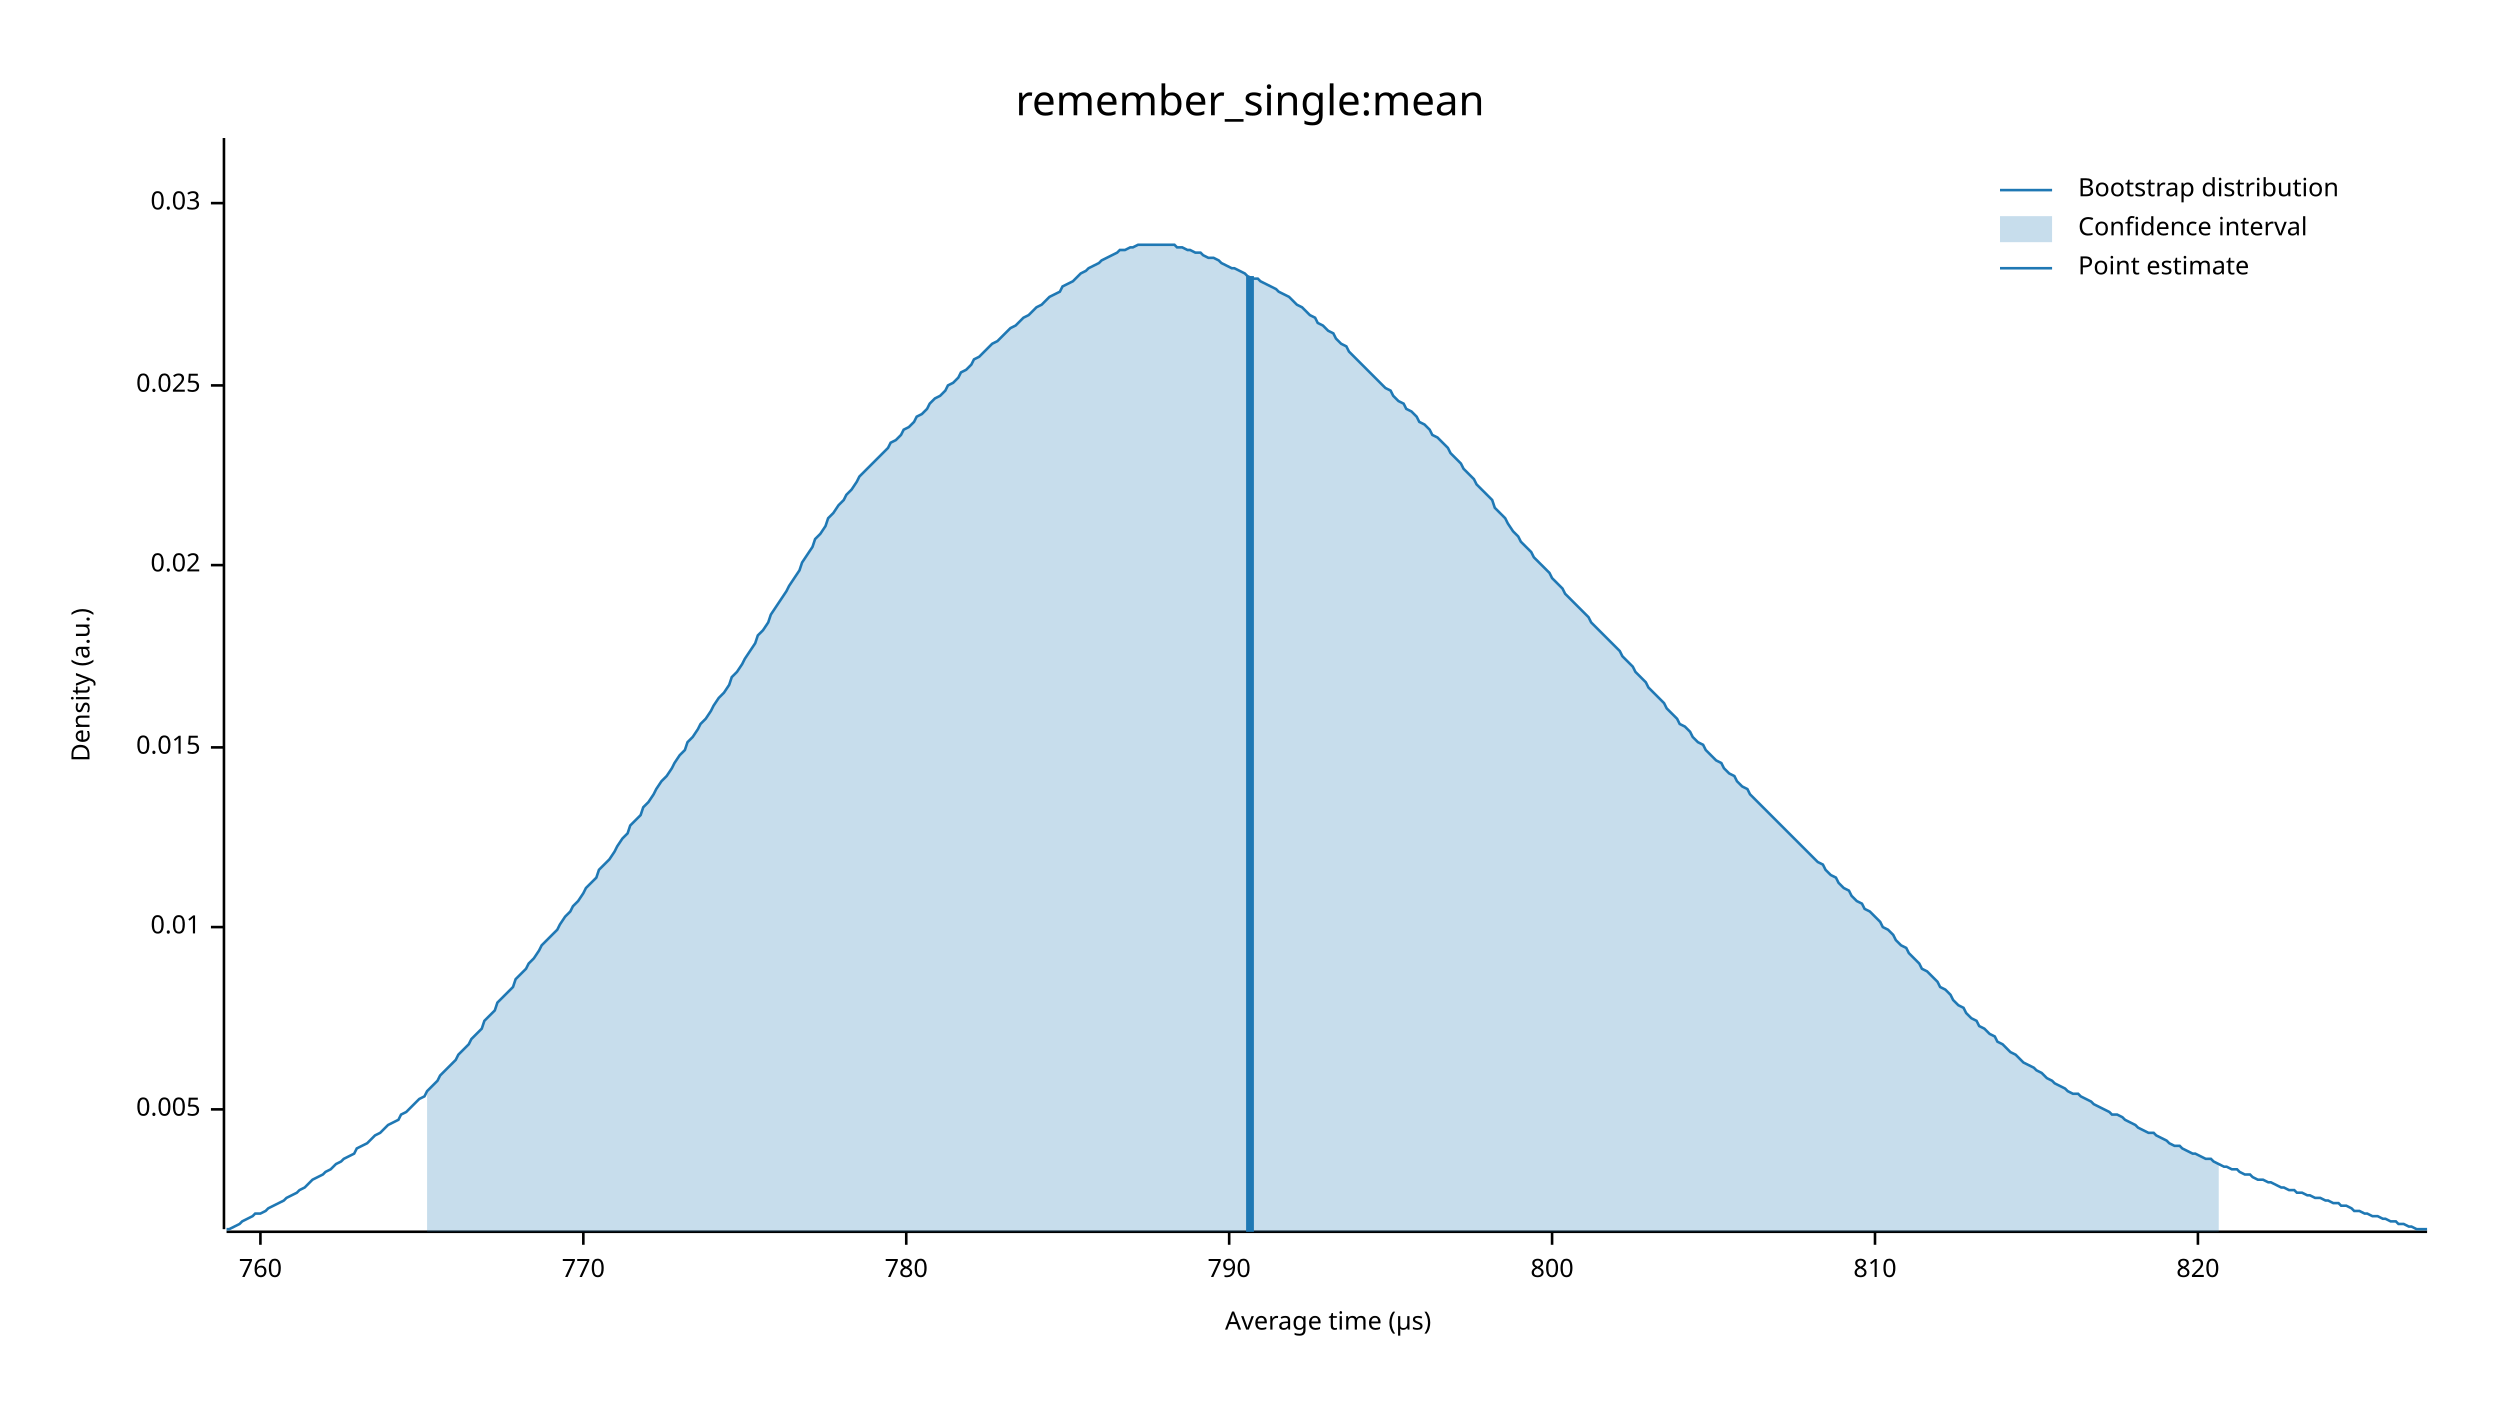
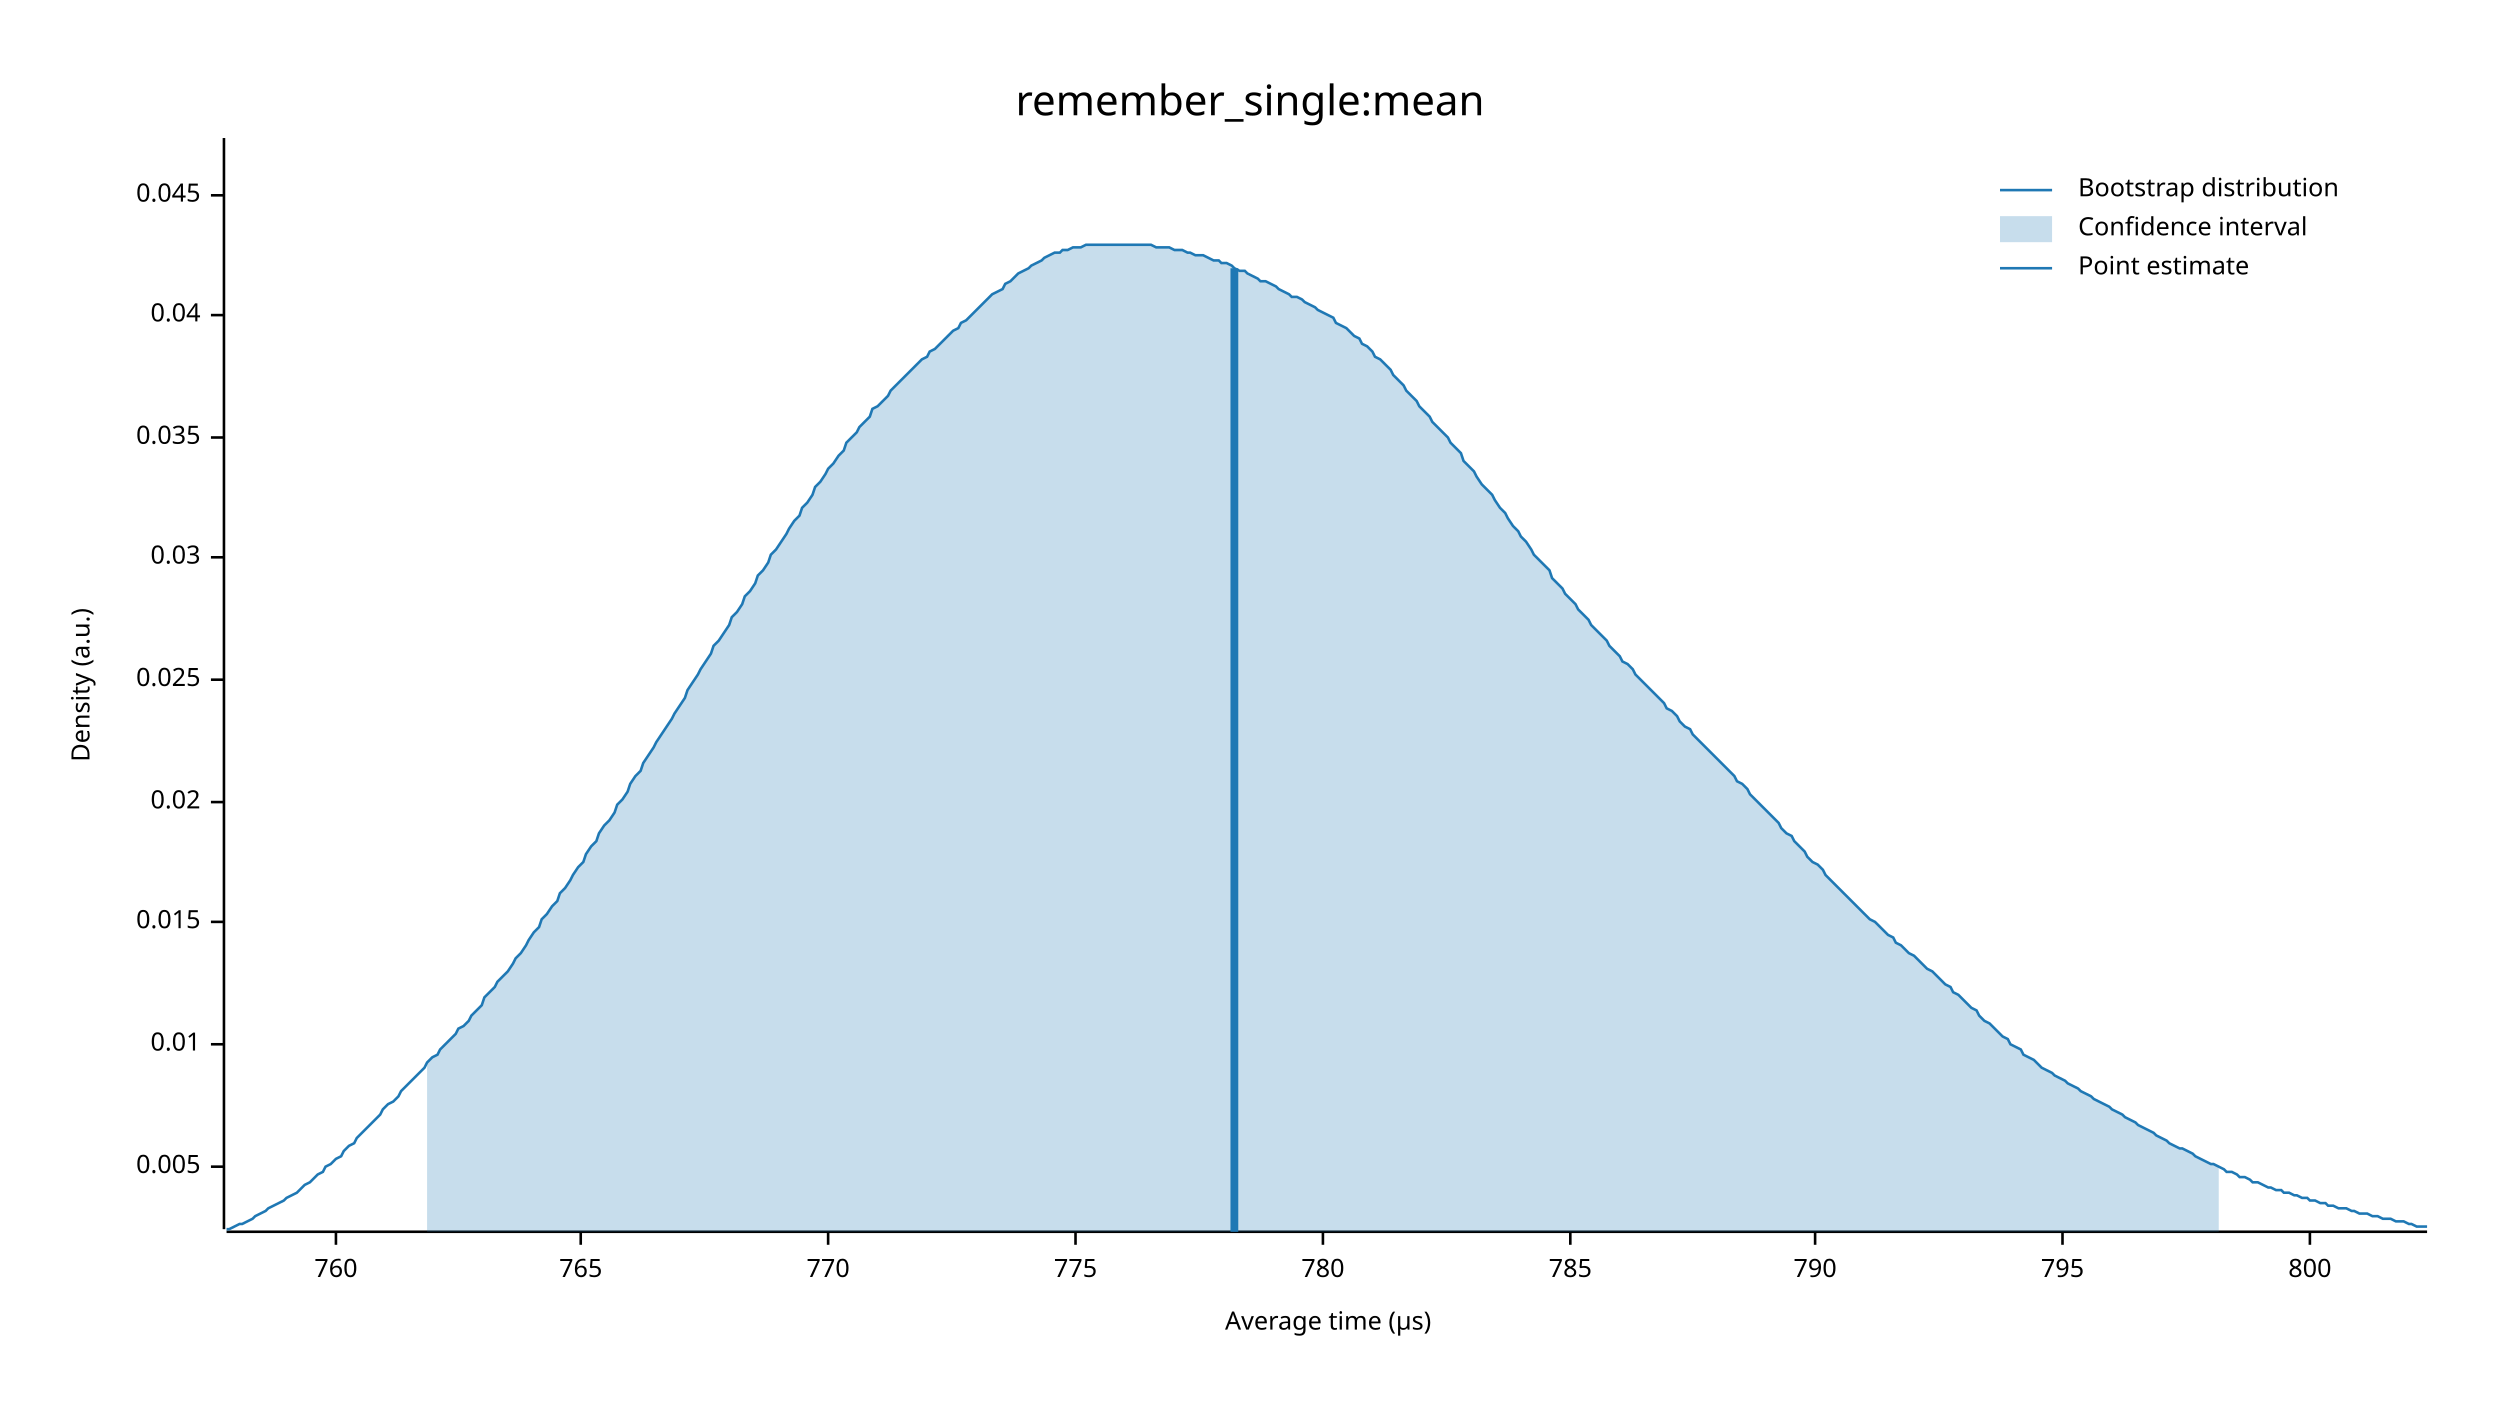
<svg xmlns="http://www.w3.org/2000/svg" width="960" height="540" viewBox="0 0 960 540">
  <text x="480" y="32" dy="0.76em" text-anchor="middle" font-family="sans-serif" font-size="16.129" opacity="1" fill="#000000">
remember_single:mean
</text>
  <text x="27" y="263" dy="0.76em" text-anchor="middle" font-family="sans-serif" font-size="9.677" opacity="1" fill="#000000" transform="rotate(270, 27, 263)">
Density (a.u.)
</text>
  <text x="510" y="513" dy="-0.5ex" text-anchor="middle" font-family="sans-serif" font-size="9.677" opacity="1" fill="#000000">
Average time (µs)
</text>
  <polyline fill="none" opacity="1" stroke="#000000" stroke-width="1" points="86,53 86,472 " />
-   <text x="77" y="426" dy="0.5ex" text-anchor="end" font-family="sans-serif" font-size="9.677" opacity="1" fill="#000000">
+   <text x="77" y="448" dy="0.5ex" text-anchor="end" font-family="sans-serif" font-size="9.677" opacity="1" fill="#000000">
0.005
</text>
-   <polyline fill="none" opacity="1" stroke="#000000" stroke-width="1" points="81,426 86,426 " />
-   <text x="77" y="356" dy="0.5ex" text-anchor="end" font-family="sans-serif" font-size="9.677" opacity="1" fill="#000000">
+   <polyline fill="none" opacity="1" stroke="#000000" stroke-width="1" points="81,448 86,448 " />
+   <text x="77" y="401" dy="0.5ex" text-anchor="end" font-family="sans-serif" font-size="9.677" opacity="1" fill="#000000">
0.01
</text>
-   <polyline fill="none" opacity="1" stroke="#000000" stroke-width="1" points="81,356 86,356 " />
-   <text x="77" y="287" dy="0.5ex" text-anchor="end" font-family="sans-serif" font-size="9.677" opacity="1" fill="#000000">
+   <polyline fill="none" opacity="1" stroke="#000000" stroke-width="1" points="81,401 86,401 " />
+   <text x="77" y="354" dy="0.5ex" text-anchor="end" font-family="sans-serif" font-size="9.677" opacity="1" fill="#000000">
0.015
</text>
-   <polyline fill="none" opacity="1" stroke="#000000" stroke-width="1" points="81,287 86,287 " />
-   <text x="77" y="217" dy="0.5ex" text-anchor="end" font-family="sans-serif" font-size="9.677" opacity="1" fill="#000000">
+   <polyline fill="none" opacity="1" stroke="#000000" stroke-width="1" points="81,354 86,354 " />
+   <text x="77" y="308" dy="0.5ex" text-anchor="end" font-family="sans-serif" font-size="9.677" opacity="1" fill="#000000">
0.02
</text>
-   <polyline fill="none" opacity="1" stroke="#000000" stroke-width="1" points="81,217 86,217 " />
-   <text x="77" y="148" dy="0.5ex" text-anchor="end" font-family="sans-serif" font-size="9.677" opacity="1" fill="#000000">
+   <polyline fill="none" opacity="1" stroke="#000000" stroke-width="1" points="81,308 86,308 " />
+   <text x="77" y="261" dy="0.5ex" text-anchor="end" font-family="sans-serif" font-size="9.677" opacity="1" fill="#000000">
0.025
</text>
-   <polyline fill="none" opacity="1" stroke="#000000" stroke-width="1" points="81,148 86,148 " />
-   <text x="77" y="78" dy="0.5ex" text-anchor="end" font-family="sans-serif" font-size="9.677" opacity="1" fill="#000000">
+   <polyline fill="none" opacity="1" stroke="#000000" stroke-width="1" points="81,261 86,261 " />
+   <text x="77" y="214" dy="0.5ex" text-anchor="end" font-family="sans-serif" font-size="9.677" opacity="1" fill="#000000">
0.03
</text>
-   <polyline fill="none" opacity="1" stroke="#000000" stroke-width="1" points="81,78 86,78 " />
+   <polyline fill="none" opacity="1" stroke="#000000" stroke-width="1" points="81,214 86,214 " />
+   <text x="77" y="168" dy="0.5ex" text-anchor="end" font-family="sans-serif" font-size="9.677" opacity="1" fill="#000000">
+ 0.035
+ </text>
+   <polyline fill="none" opacity="1" stroke="#000000" stroke-width="1" points="81,168 86,168 " />
+   <text x="77" y="121" dy="0.5ex" text-anchor="end" font-family="sans-serif" font-size="9.677" opacity="1" fill="#000000">
+ 0.04
+ </text>
+   <polyline fill="none" opacity="1" stroke="#000000" stroke-width="1" points="81,121 86,121 " />
+   <text x="77" y="75" dy="0.5ex" text-anchor="end" font-family="sans-serif" font-size="9.677" opacity="1" fill="#000000">
+ 0.045
+ </text>
+   <polyline fill="none" opacity="1" stroke="#000000" stroke-width="1" points="81,75 86,75 " />
  <polyline fill="none" opacity="1" stroke="#000000" stroke-width="1" points="87,473 932,473 " />
-   <text x="100" y="483" dy="0.76em" text-anchor="middle" font-family="sans-serif" font-size="9.677" opacity="1" fill="#000000">
+   <text x="129" y="483" dy="0.76em" text-anchor="middle" font-family="sans-serif" font-size="9.677" opacity="1" fill="#000000">
760
</text>
-   <polyline fill="none" opacity="1" stroke="#000000" stroke-width="1" points="100,473 100,478 " />
-   <text x="224" y="483" dy="0.76em" text-anchor="middle" font-family="sans-serif" font-size="9.677" opacity="1" fill="#000000">
+   <polyline fill="none" opacity="1" stroke="#000000" stroke-width="1" points="129,473 129,478 " />
+   <text x="223" y="483" dy="0.76em" text-anchor="middle" font-family="sans-serif" font-size="9.677" opacity="1" fill="#000000">
+ 765
+ </text>
+   <polyline fill="none" opacity="1" stroke="#000000" stroke-width="1" points="223,473 223,478 " />
+   <text x="318" y="483" dy="0.76em" text-anchor="middle" font-family="sans-serif" font-size="9.677" opacity="1" fill="#000000">
770
</text>
-   <polyline fill="none" opacity="1" stroke="#000000" stroke-width="1" points="224,473 224,478 " />
-   <text x="348" y="483" dy="0.76em" text-anchor="middle" font-family="sans-serif" font-size="9.677" opacity="1" fill="#000000">
+   <polyline fill="none" opacity="1" stroke="#000000" stroke-width="1" points="318,473 318,478 " />
+   <text x="413" y="483" dy="0.76em" text-anchor="middle" font-family="sans-serif" font-size="9.677" opacity="1" fill="#000000">
+ 775
+ </text>
+   <polyline fill="none" opacity="1" stroke="#000000" stroke-width="1" points="413,473 413,478 " />
+   <text x="508" y="483" dy="0.76em" text-anchor="middle" font-family="sans-serif" font-size="9.677" opacity="1" fill="#000000">
780
</text>
-   <polyline fill="none" opacity="1" stroke="#000000" stroke-width="1" points="348,473 348,478 " />
-   <text x="472" y="483" dy="0.76em" text-anchor="middle" font-family="sans-serif" font-size="9.677" opacity="1" fill="#000000">
+   <polyline fill="none" opacity="1" stroke="#000000" stroke-width="1" points="508,473 508,478 " />
+   <text x="603" y="483" dy="0.76em" text-anchor="middle" font-family="sans-serif" font-size="9.677" opacity="1" fill="#000000">
+ 785
+ </text>
+   <polyline fill="none" opacity="1" stroke="#000000" stroke-width="1" points="603,473 603,478 " />
+   <text x="697" y="483" dy="0.76em" text-anchor="middle" font-family="sans-serif" font-size="9.677" opacity="1" fill="#000000">
790
</text>
-   <polyline fill="none" opacity="1" stroke="#000000" stroke-width="1" points="472,473 472,478 " />
-   <text x="596" y="483" dy="0.76em" text-anchor="middle" font-family="sans-serif" font-size="9.677" opacity="1" fill="#000000">
+   <polyline fill="none" opacity="1" stroke="#000000" stroke-width="1" points="697,473 697,478 " />
+   <text x="792" y="483" dy="0.76em" text-anchor="middle" font-family="sans-serif" font-size="9.677" opacity="1" fill="#000000">
+ 795
+ </text>
+   <polyline fill="none" opacity="1" stroke="#000000" stroke-width="1" points="792,473 792,478 " />
+   <text x="887" y="483" dy="0.76em" text-anchor="middle" font-family="sans-serif" font-size="9.677" opacity="1" fill="#000000">
800
</text>
-   <polyline fill="none" opacity="1" stroke="#000000" stroke-width="1" points="596,473 596,478 " />
-   <text x="720" y="483" dy="0.76em" text-anchor="middle" font-family="sans-serif" font-size="9.677" opacity="1" fill="#000000">
- 810
- </text>
-   <polyline fill="none" opacity="1" stroke="#000000" stroke-width="1" points="720,473 720,478 " />
-   <text x="844" y="483" dy="0.76em" text-anchor="middle" font-family="sans-serif" font-size="9.677" opacity="1" fill="#000000">
- 820
- </text>
-   <polyline fill="none" opacity="1" stroke="#000000" stroke-width="1" points="844,473 844,478 " />
-   <polyline fill="none" opacity="1" stroke="#1F78B4" stroke-width="1" points="87,472 88,472 90,471 92,470 93,469 95,468 97,467 98,466 100,466 102,465 103,464 105,463 107,462 109,461 110,460 112,459 114,458 115,457 117,456 119,454 120,453 122,452 124,451 125,450 127,449 129,447 131,446 132,445 134,444 136,443 137,441 139,440 141,439 142,438 144,436 146,435 147,434 149,432 151,431 153,430 154,428 156,427 158,425 159,424 161,422 163,421 164,419 166,417 168,415 169,413 171,411 173,409 175,407 176,405 178,403 180,401 181,399 183,397 185,395 186,392 188,390 190,388 191,385 193,383 195,381 197,379 198,376 200,374 202,372 203,370 205,368 207,365 208,363 210,361 212,359 214,357 215,355 217,352 219,350 220,348 222,346 224,343 225,341 227,339 229,337 230,334 232,332 234,330 236,327 237,325 239,322 241,320 242,317 244,315 246,313 247,310 249,308 251,305 252,303 254,300 256,298 258,295 259,293 261,290 263,288 264,285 266,283 268,280 269,278 271,276 273,273 274,271 276,268 278,266 280,263 281,260 283,258 285,255 286,253 288,250 290,247 291,244 293,242 295,239 296,236 298,233 300,230 302,227 303,225 305,222 307,219 308,216 310,213 312,210 313,207 315,205 317,202 318,199 320,197 322,194 324,192 325,190 327,188 329,185 330,183 332,181 334,179 335,178 337,176 339,174 341,172 342,170 344,169 346,167 347,165 349,164 351,162 352,160 354,159 356,157 357,155 359,153 361,152 363,150 364,148 366,147 368,145 369,143 371,142 373,140 374,138 376,137 378,135 379,134 381,132 383,131 385,129 386,128 388,126 390,125 391,124 393,122 395,121 396,120 398,118 400,117 401,116 403,114 405,113 407,112 408,110 410,109 412,108 413,107 415,105 417,104 418,103 420,102 422,101 423,100 425,99 427,98 429,97 430,96 432,96 434,95 435,95 437,94 439,94 440,94 442,94 444,94 445,94 447,94 449,94 451,94 452,95 454,95 456,96 457,96 459,97 461,97 462,98 464,99 466,99 468,100 469,101 471,102 473,103 474,103 476,104 478,105 479,106 481,107 483,107 484,108 486,109 488,110 490,111 491,112 493,113 495,114 496,115 498,117 500,118 501,119 503,121 505,122 506,124 508,125 510,127 512,128 513,130 515,132 517,133 518,135 520,137 522,139 523,140 525,142 527,144 528,145 530,147 532,149 534,150 535,152 537,154 539,155 540,157 542,158 544,160 545,162 547,163 549,165 550,167 552,168 554,170 556,172 557,174 559,176 561,178 562,180 564,182 566,184 567,186 569,188 571,190 573,192 574,195 576,197 578,199 579,201 581,204 583,206 584,208 586,210 588,212 589,214 591,216 593,218 595,220 596,222 598,224 600,226 601,228 603,230 605,232 606,233 608,235 610,237 611,239 613,241 615,243 617,245 618,246 620,248 622,250 623,252 625,254 627,256 628,258 630,260 632,262 633,264 635,266 637,268 639,270 640,272 642,274 644,276 645,278 647,279 649,281 650,283 652,285 654,286 655,288 657,290 659,292 661,293 662,295 664,297 666,298 667,300 669,302 671,303 672,305 674,307 676,309 677,310 679,312 681,314 683,316 684,317 686,319 688,321 689,322 691,324 693,326 694,327 696,329 698,331 700,332 701,334 703,336 705,337 706,339 708,341 710,342 711,344 713,346 715,347 716,349 718,350 720,352 722,354 723,356 725,357 727,359 728,361 730,363 732,364 733,366 735,368 737,370 738,372 740,373 742,375 744,377 745,379 747,380 749,382 750,384 752,386 754,387 755,389 757,391 759,392 760,394 762,395 764,397 766,398 767,400 769,401 771,403 772,404 774,405 776,407 777,408 779,409 781,410 782,411 784,412 786,414 788,415 789,416 791,417 793,418 794,419 796,420 798,420 799,421 801,422 803,423 804,424 806,425 808,426 810,427 811,428 813,428 815,429 816,430 818,431 820,432 821,433 823,434 825,435 827,435 828,436 830,437 832,438 833,439 835,440 837,440 838,441 840,442 842,443 843,443 845,444 847,445 849,445 850,446 852,447 854,448 855,448 857,449 859,449 860,450 862,451 864,451 865,452 867,453 869,453 871,454 872,454 874,455 876,456 877,456 879,457 881,457 882,458 884,458 886,459 887,459 889,460 891,460 893,461 894,461 896,462 898,462 899,463 901,463 903,464 904,465 906,465 908,466 909,466 911,467 913,467 915,468 916,468 918,469 920,469 921,470 923,470 925,471 926,471 928,472 930,472 932,472 " />
-   <polygon opacity="0.25" fill="#1F78B4" points="164,419 166,417 168,415 169,413 171,411 173,409 175,407 176,405 178,403 180,401 181,399 183,397 185,395 186,392 188,390 190,388 191,385 193,383 195,381 197,379 198,376 200,374 202,372 203,370 205,368 207,365 208,363 210,361 212,359 214,357 215,355 217,352 219,350 220,348 222,346 224,343 225,341 227,339 229,337 230,334 232,332 234,330 236,327 237,325 239,322 241,320 242,317 244,315 246,313 247,310 249,308 251,305 252,303 254,300 256,298 258,295 259,293 261,290 263,288 264,285 266,283 268,280 269,278 271,276 273,273 274,271 276,268 278,266 280,263 281,260 283,258 285,255 286,253 288,250 290,247 291,244 293,242 295,239 296,236 298,233 300,230 302,227 303,225 305,222 307,219 308,216 310,213 312,210 313,207 315,205 317,202 318,199 320,197 322,194 324,192 325,190 327,188 329,185 330,183 332,181 334,179 335,178 337,176 339,174 341,172 342,170 344,169 346,167 347,165 349,164 351,162 352,160 354,159 356,157 357,155 359,153 361,152 363,150 364,148 366,147 368,145 369,143 371,142 373,140 374,138 376,137 378,135 379,134 381,132 383,131 385,129 386,128 388,126 390,125 391,124 393,122 395,121 396,120 398,118 400,117 401,116 403,114 405,113 407,112 408,110 410,109 412,108 413,107 415,105 417,104 418,103 420,102 422,101 423,100 425,99 427,98 429,97 430,96 432,96 434,95 435,95 437,94 439,94 440,94 442,94 444,94 445,94 447,94 449,94 451,94 452,95 454,95 456,96 457,96 459,97 461,97 462,98 464,99 466,99 468,100 469,101 471,102 473,103 474,103 476,104 478,105 479,106 481,107 483,107 484,108 486,109 488,110 490,111 491,112 493,113 495,114 496,115 498,117 500,118 501,119 503,121 505,122 506,124 508,125 510,127 512,128 513,130 515,132 517,133 518,135 520,137 522,139 523,140 525,142 527,144 528,145 530,147 532,149 534,150 535,152 537,154 539,155 540,157 542,158 544,160 545,162 547,163 549,165 550,167 552,168 554,170 556,172 557,174 559,176 561,178 562,180 564,182 566,184 567,186 569,188 571,190 573,192 574,195 576,197 578,199 579,201 581,204 583,206 584,208 586,210 588,212 589,214 591,216 593,218 595,220 596,222 598,224 600,226 601,228 603,230 605,232 606,233 608,235 610,237 611,239 613,241 615,243 617,245 618,246 620,248 622,250 623,252 625,254 627,256 628,258 630,260 632,262 633,264 635,266 637,268 639,270 640,272 642,274 644,276 645,278 647,279 649,281 650,283 652,285 654,286 655,288 657,290 659,292 661,293 662,295 664,297 666,298 667,300 669,302 671,303 672,305 674,307 676,309 677,310 679,312 681,314 683,316 684,317 686,319 688,321 689,322 691,324 693,326 694,327 696,329 698,331 700,332 701,334 703,336 705,337 706,339 708,341 710,342 711,344 713,346 715,347 716,349 718,350 720,352 722,354 723,356 725,357 727,359 728,361 730,363 732,364 733,366 735,368 737,370 738,372 740,373 742,375 744,377 745,379 747,380 749,382 750,384 752,386 754,387 755,389 757,391 759,392 760,394 762,395 764,397 766,398 767,400 769,401 771,403 772,404 774,405 776,407 777,408 779,409 781,410 782,411 784,412 786,414 788,415 789,416 791,417 793,418 794,419 796,420 798,420 799,421 801,422 803,423 804,424 806,425 808,426 810,427 811,428 813,428 815,429 816,430 818,431 820,432 821,433 823,434 825,435 827,435 828,436 830,437 832,438 833,439 835,440 837,440 838,441 840,442 842,443 843,443 845,444 847,445 849,445 850,446 852,447 852,473 164,473 " />
-   <polyline fill="none" opacity="1" stroke="#1F78B4" stroke-width="3" points="480,473 480,106 " />
+   <polyline fill="none" opacity="1" stroke="#000000" stroke-width="1" points="887,473 887,478 " />
+   <polyline fill="none" opacity="1" stroke="#1F78B4" stroke-width="1" points="87,472 88,472 90,471 92,470 93,470 95,469 97,468 98,467 100,466 102,465 103,464 105,463 107,462 109,461 110,460 112,459 114,458 115,457 117,455 119,454 120,453 122,451 124,450 125,448 127,447 129,445 131,444 132,442 134,440 136,439 137,437 139,435 141,433 142,432 144,430 146,428 147,426 149,424 151,423 153,421 154,419 156,417 158,415 159,414 161,412 163,410 164,408 166,406 168,405 169,403 171,401 173,399 175,397 176,395 178,394 180,392 181,390 183,388 185,386 186,383 188,381 190,379 191,377 193,375 195,373 197,370 198,368 200,366 202,363 203,361 205,358 207,356 208,353 210,351 212,348 214,346 215,343 217,341 219,338 220,336 222,333 224,331 225,328 227,325 229,323 230,320 232,317 234,315 236,312 237,309 239,307 241,304 242,301 244,298 246,296 247,293 249,290 251,287 252,285 254,282 256,279 258,276 259,274 261,271 263,268 264,265 266,262 268,259 269,257 271,254 273,251 274,248 276,246 278,243 280,240 281,237 283,235 285,232 286,229 288,227 290,224 291,221 293,219 295,216 296,213 298,211 300,208 302,205 303,203 305,200 307,198 308,195 310,193 312,190 313,187 315,185 317,182 318,180 320,178 322,175 324,173 325,170 327,168 329,166 330,164 332,162 334,160 335,157 337,156 339,154 341,152 342,150 344,148 346,146 347,145 349,143 351,141 352,140 354,138 356,137 357,135 359,134 361,132 363,130 364,129 366,127 368,126 369,124 371,123 373,121 374,120 376,118 378,116 379,115 381,113 383,112 385,111 386,109 388,108 390,106 391,105 393,104 395,103 396,102 398,101 400,100 401,99 403,98 405,97 407,97 408,96 410,96 412,95 413,95 415,95 417,94 418,94 420,94 422,94 423,94 425,94 427,94 429,94 430,94 432,94 434,94 435,94 437,94 439,94 440,94 442,94 444,95 445,95 447,95 449,95 451,96 452,96 454,96 456,97 457,97 459,98 461,98 462,98 464,99 466,100 468,100 469,101 471,101 473,102 474,103 476,104 478,104 479,105 481,106 483,107 484,108 486,108 488,109 490,110 491,111 493,112 495,113 496,114 498,114 500,115 501,116 503,117 505,118 506,119 508,120 510,121 512,122 513,124 515,125 517,126 518,127 520,129 522,130 523,132 525,133 527,135 528,137 530,138 532,140 534,142 535,144 537,146 539,148 540,150 542,152 544,154 545,156 547,158 549,160 550,162 552,164 554,166 556,168 557,170 559,172 561,174 562,177 564,179 566,181 567,183 569,186 571,188 573,190 574,192 576,195 578,197 579,199 581,202 583,204 584,206 586,208 588,211 589,213 591,215 593,217 595,219 596,222 598,224 600,226 601,228 603,230 605,232 606,234 608,236 610,238 611,240 613,242 615,244 617,246 618,248 620,250 622,252 623,254 625,255 627,257 628,259 630,261 632,263 633,264 635,266 637,268 639,270 640,272 642,273 644,275 645,277 647,279 649,280 650,282 652,284 654,286 655,287 657,289 659,291 661,293 662,294 664,296 666,298 667,300 669,301 671,303 672,305 674,307 676,309 677,310 679,312 681,314 683,316 684,318 686,320 688,321 689,323 691,325 693,327 694,329 696,331 698,332 700,334 701,336 703,338 705,340 706,341 708,343 710,345 711,346 713,348 715,350 716,351 718,353 720,354 722,356 723,357 725,359 727,360 728,362 730,363 732,365 733,366 735,367 737,369 738,370 740,372 742,373 744,375 745,376 747,378 749,379 750,381 752,382 754,384 755,385 757,387 759,388 760,390 762,392 764,393 766,395 767,396 769,398 771,399 772,401 774,402 776,403 777,405 779,406 781,407 782,408 784,410 786,411 788,412 789,413 791,414 793,415 794,416 796,417 798,418 799,419 801,420 803,421 804,422 806,423 808,424 810,425 811,426 813,427 815,428 816,429 818,430 820,431 821,432 823,433 825,434 827,435 828,436 830,437 832,438 833,439 835,440 837,441 838,441 840,442 842,443 843,444 845,445 847,446 849,447 850,447 852,448 854,449 855,450 857,450 859,451 860,452 862,452 864,453 865,454 867,454 869,455 871,456 872,456 874,457 876,457 877,458 879,458 881,459 882,459 884,460 886,460 887,461 889,461 891,462 893,462 894,463 896,463 898,464 899,464 901,464 903,465 904,465 906,466 908,466 909,466 911,467 913,467 915,468 916,468 918,468 920,469 921,469 923,469 925,470 926,470 928,471 930,471 932,471 " />
+   <polygon opacity="0.25" fill="#1F78B4" points="164,408 166,406 168,405 169,403 171,401 173,399 175,397 176,395 178,394 180,392 181,390 183,388 185,386 186,383 188,381 190,379 191,377 193,375 195,373 197,370 198,368 200,366 202,363 203,361 205,358 207,356 208,353 210,351 212,348 214,346 215,343 217,341 219,338 220,336 222,333 224,331 225,328 227,325 229,323 230,320 232,317 234,315 236,312 237,309 239,307 241,304 242,301 244,298 246,296 247,293 249,290 251,287 252,285 254,282 256,279 258,276 259,274 261,271 263,268 264,265 266,262 268,259 269,257 271,254 273,251 274,248 276,246 278,243 280,240 281,237 283,235 285,232 286,229 288,227 290,224 291,221 293,219 295,216 296,213 298,211 300,208 302,205 303,203 305,200 307,198 308,195 310,193 312,190 313,187 315,185 317,182 318,180 320,178 322,175 324,173 325,170 327,168 329,166 330,164 332,162 334,160 335,157 337,156 339,154 341,152 342,150 344,148 346,146 347,145 349,143 351,141 352,140 354,138 356,137 357,135 359,134 361,132 363,130 364,129 366,127 368,126 369,124 371,123 373,121 374,120 376,118 378,116 379,115 381,113 383,112 385,111 386,109 388,108 390,106 391,105 393,104 395,103 396,102 398,101 400,100 401,99 403,98 405,97 407,97 408,96 410,96 412,95 413,95 415,95 417,94 418,94 420,94 422,94 423,94 425,94 427,94 429,94 430,94 432,94 434,94 435,94 437,94 439,94 440,94 442,94 444,95 445,95 447,95 449,95 451,96 452,96 454,96 456,97 457,97 459,98 461,98 462,98 464,99 466,100 468,100 469,101 471,101 473,102 474,103 476,104 478,104 479,105 481,106 483,107 484,108 486,108 488,109 490,110 491,111 493,112 495,113 496,114 498,114 500,115 501,116 503,117 505,118 506,119 508,120 510,121 512,122 513,124 515,125 517,126 518,127 520,129 522,130 523,132 525,133 527,135 528,137 530,138 532,140 534,142 535,144 537,146 539,148 540,150 542,152 544,154 545,156 547,158 549,160 550,162 552,164 554,166 556,168 557,170 559,172 561,174 562,177 564,179 566,181 567,183 569,186 571,188 573,190 574,192 576,195 578,197 579,199 581,202 583,204 584,206 586,208 588,211 589,213 591,215 593,217 595,219 596,222 598,224 600,226 601,228 603,230 605,232 606,234 608,236 610,238 611,240 613,242 615,244 617,246 618,248 620,250 622,252 623,254 625,255 627,257 628,259 630,261 632,263 633,264 635,266 637,268 639,270 640,272 642,273 644,275 645,277 647,279 649,280 650,282 652,284 654,286 655,287 657,289 659,291 661,293 662,294 664,296 666,298 667,300 669,301 671,303 672,305 674,307 676,309 677,310 679,312 681,314 683,316 684,318 686,320 688,321 689,323 691,325 693,327 694,329 696,331 698,332 700,334 701,336 703,338 705,340 706,341 708,343 710,345 711,346 713,348 715,350 716,351 718,353 720,354 722,356 723,357 725,359 727,360 728,362 730,363 732,365 733,366 735,367 737,369 738,370 740,372 742,373 744,375 745,376 747,378 749,379 750,381 752,382 754,384 755,385 757,387 759,388 760,390 762,392 764,393 766,395 767,396 769,398 771,399 772,401 774,402 776,403 777,405 779,406 781,407 782,408 784,410 786,411 788,412 789,413 791,414 793,415 794,416 796,417 798,418 799,419 801,420 803,421 804,422 806,423 808,424 810,425 811,426 813,427 815,428 816,429 818,430 820,431 821,432 823,433 825,434 827,435 828,436 830,437 832,438 833,439 835,440 837,441 838,441 840,442 842,443 843,444 845,445 847,446 849,447 850,447 852,448 852,473 164,473 " />
+   <polyline fill="none" opacity="1" stroke="#1F78B4" stroke-width="3" points="474,473 474,103 " />
  <text x="798" y="68" dy="0.76em" text-anchor="start" font-family="sans-serif" font-size="9.677" opacity="1" fill="#000000">
Bootstrap distribution
</text>
  <text x="798" y="83" dy="0.76em" text-anchor="start" font-family="sans-serif" font-size="9.677" opacity="1" fill="#000000">
Confidence interval
</text>
  <text x="798" y="98" dy="0.76em" text-anchor="start" font-family="sans-serif" font-size="9.677" opacity="1" fill="#000000">
Point estimate
</text>
  <polyline fill="none" opacity="1" stroke="#1F78B4" stroke-width="1" points="768,73 788,73 " />
  <rect x="768" y="83" width="20" height="10" opacity="0.25" fill="#1F78B4" stroke="none" />
  <polyline fill="none" opacity="1" stroke="#1F78B4" stroke-width="1" points="768,103 788,103 " />
</svg>
